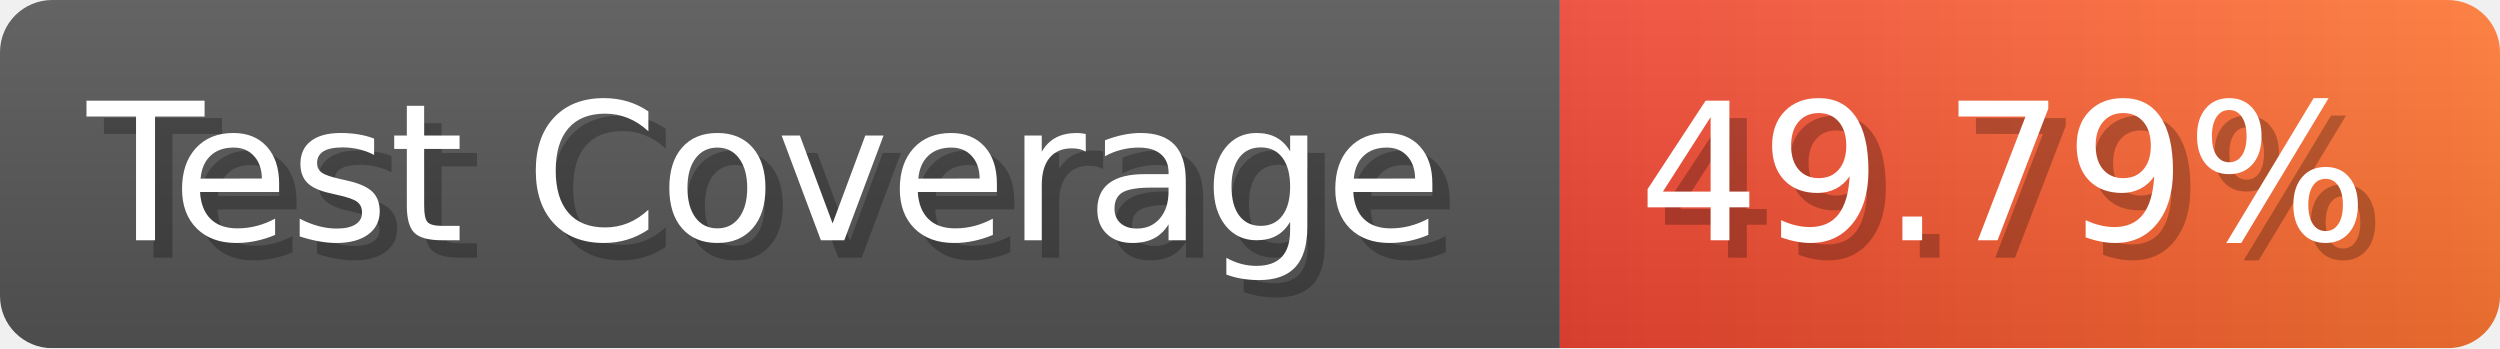
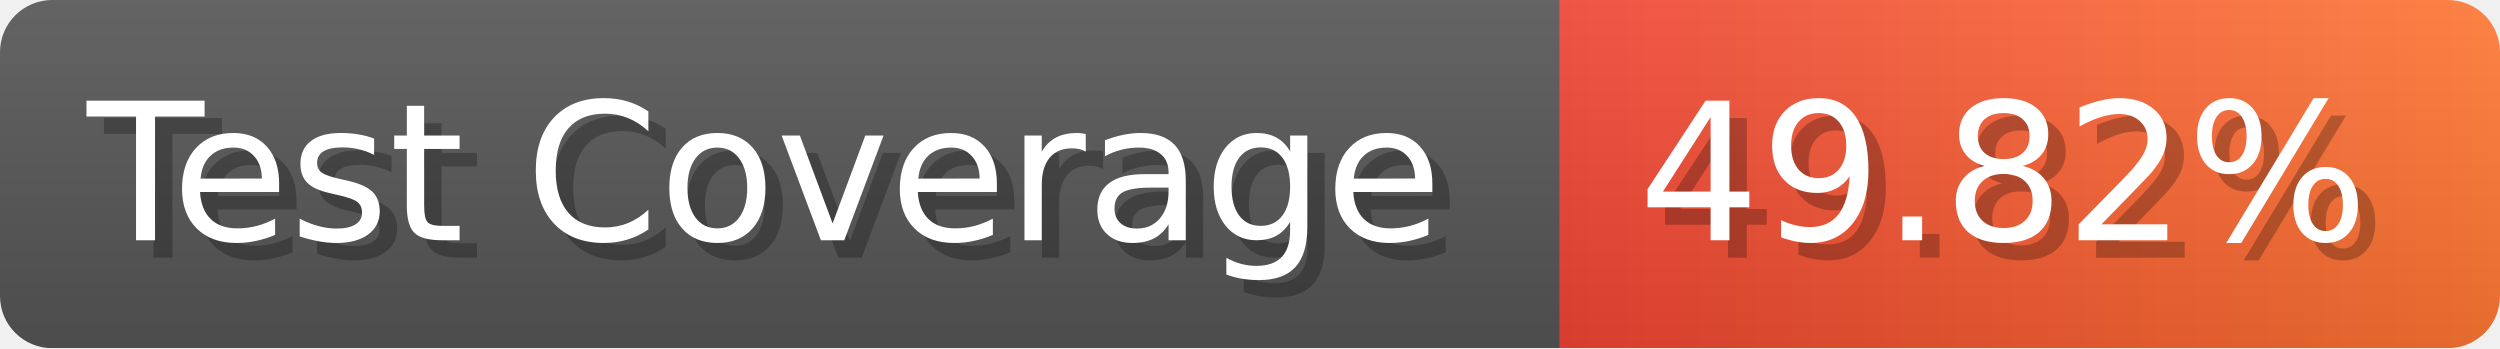
- <svg xmlns="http://www.w3.org/2000/svg" width="143.6" height="20" viewBox="0 0 1436 200" role="img" aria-label="Test Coverage: 49.79%">
+ <svg xmlns="http://www.w3.org/2000/svg" width="143.6" height="20" viewBox="0 0 1436 200" role="img" aria-label="Test Coverage: 49.82%">
  <linearGradient id="a" x2="0" y2="100%">
    <stop offset="0" stop-opacity=".1" stop-color="#EEE" />
    <stop offset="1" stop-opacity=".1" />
  </linearGradient>
  <mask id="m">
    <rect width="1436" height="200" rx="30" fill="#FFF" />
  </mask>
  <g mask="url(#m)">
    <rect width="896" height="200" fill="#555" />
    <rect width="540" height="200" fill="url(#x)" x="896" />
    <rect width="1436" height="200" fill="url(#a)" />
  </g>
  <g aria-hidden="true" fill="#fff" text-anchor="start" font-family="Verdana,DejaVu Sans,sans-serif" font-size="110">
    <text x="60" y="148" textLength="796" fill="#000" opacity="0.25">Test Coverage</text>
    <text x="50" y="138" textLength="796">Test Coverage</text>
-     <text x="951" y="148" textLength="440" fill="#000" opacity="0.25">49.79%</text>
-     <text x="941" y="138" textLength="440">49.79%</text>
+     <text x="951" y="148" textLength="440" fill="#000" opacity="0.25">49.82%</text>
+     <text x="941" y="138" textLength="440">49.82%</text>
  </g>
  <linearGradient id="x" x1="0%" y1="0%" x2="100%" y2="0%">
    <stop offset="0%" style="stop-color:#E43" />
    <stop offset="100%" style="stop-color:#F73" />
  </linearGradient>
</svg>
